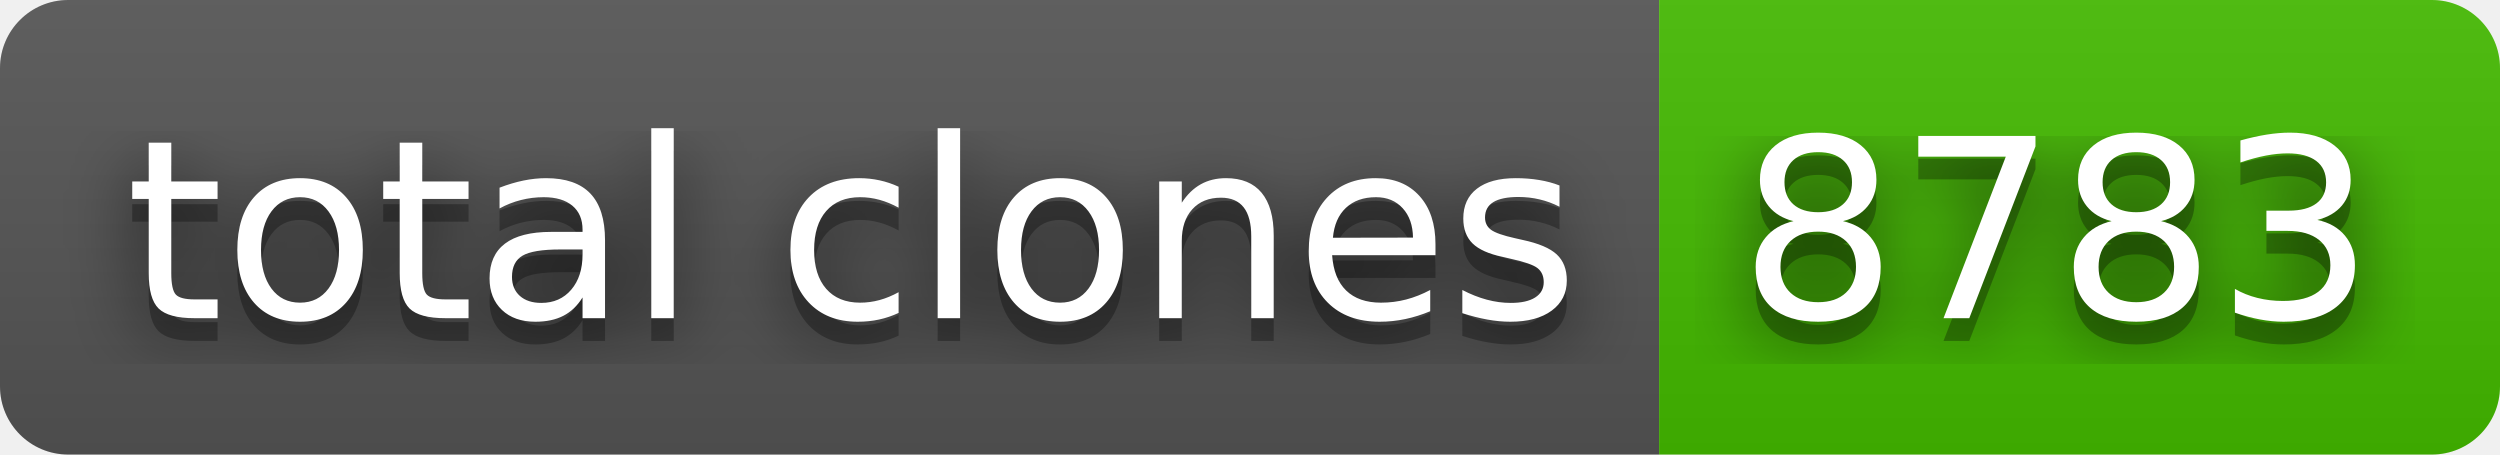
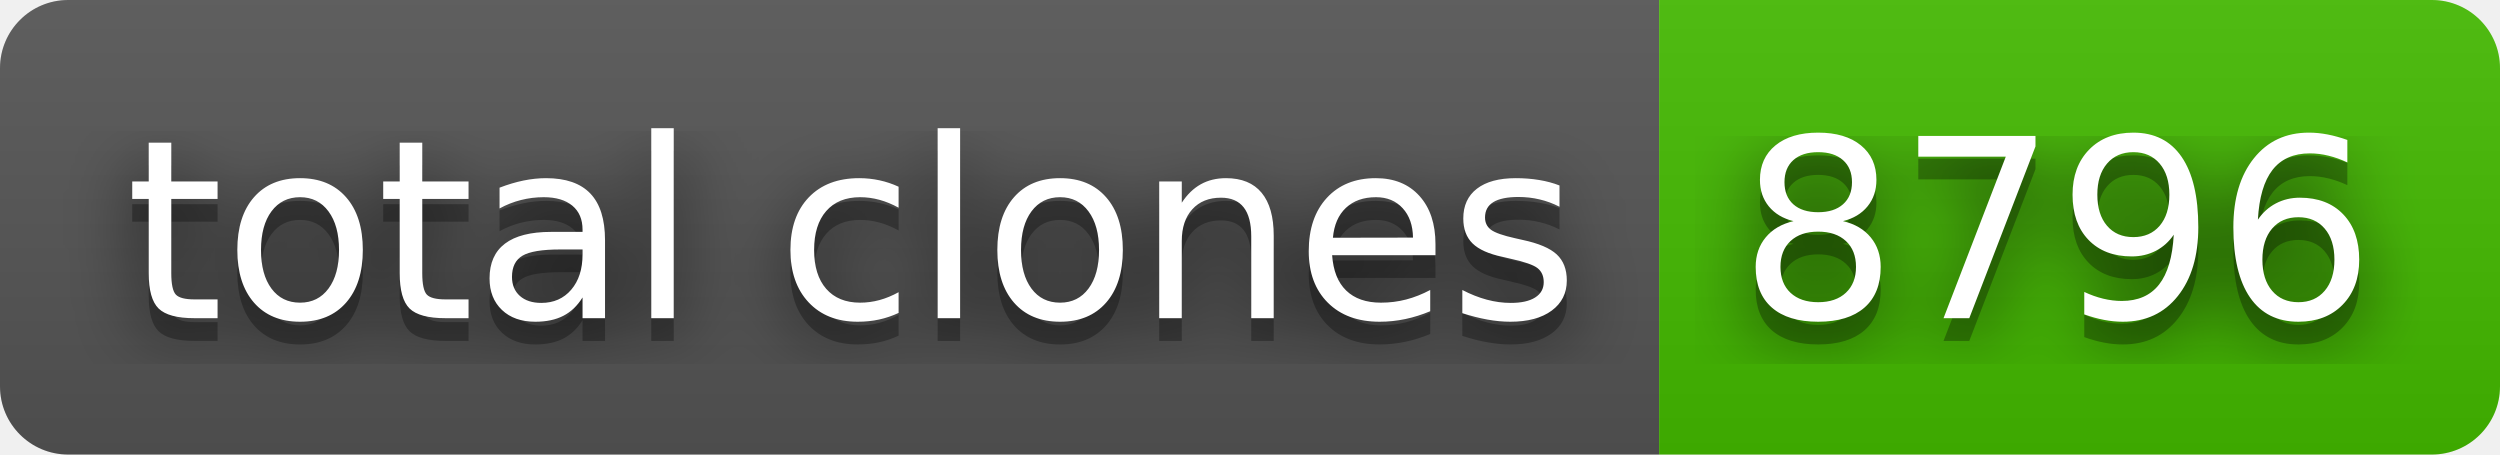
- <svg xmlns="http://www.w3.org/2000/svg" width="110" height="20" role="img" aria-label="total clones: 8783">
+ <svg xmlns="http://www.w3.org/2000/svg" width="110" height="20" role="img" aria-label="total clones: 8796">
  <filter id="blur">
    <feGaussianBlur stdDeviation="16" />
  </filter>
  <linearGradient id="s" x2="0" y2="100%">
    <stop offset="0" stop-color="#bbb" stop-opacity=".1" />
    <stop offset="1" stop-opacity=".1" />
  </linearGradient>
  <clipPath id="r">
    <rect width="110" height="20" rx="3" />
  </clipPath>
  <g clip-path="url(#r)">
    <rect width="73" height="20" fill="#555" />
    <rect x="73" width="37" height="20" fill="#4b0" />
    <rect width="110" height="20" fill="url(#s)" />
  </g>
  <g fill="#fff" text-anchor="middle" font-family="Verdana,Geneva,DejaVu Sans,sans-serif" text-rendering="geometricPrecision" font-size="110">
    <g transform="scale(.1)">
      <g aria-hidden="true" fill="#010101">
        <text x="375" y="150" fill-opacity=".8" filter="url(#blur)" textLength="630">total clones</text>
        <text x="375" y="150" fill-opacity=".3" textLength="630">total clones</text>
      </g>
      <text x="375" y="140" textLength="630">total clones</text>
    </g>
    <g transform="scale(.1)">
      <g aria-hidden="true" fill="#010101">
-         <text x="905" y="150" fill-opacity=".8" filter="url(#blur)" textLength="270">8783</text>
-         <text x="905" y="150" fill-opacity=".3" textLength="270">8783</text>
+         <text x="905" y="150" fill-opacity=".8" filter="url(#blur)" textLength="270">8796</text>
+         <text x="905" y="150" fill-opacity=".3" textLength="270">8796</text>
      </g>
-       <text x="905" y="140" textLength="270">8783</text>
+       <text x="905" y="140" textLength="270">8796</text>
    </g>
  </g>
</svg>
